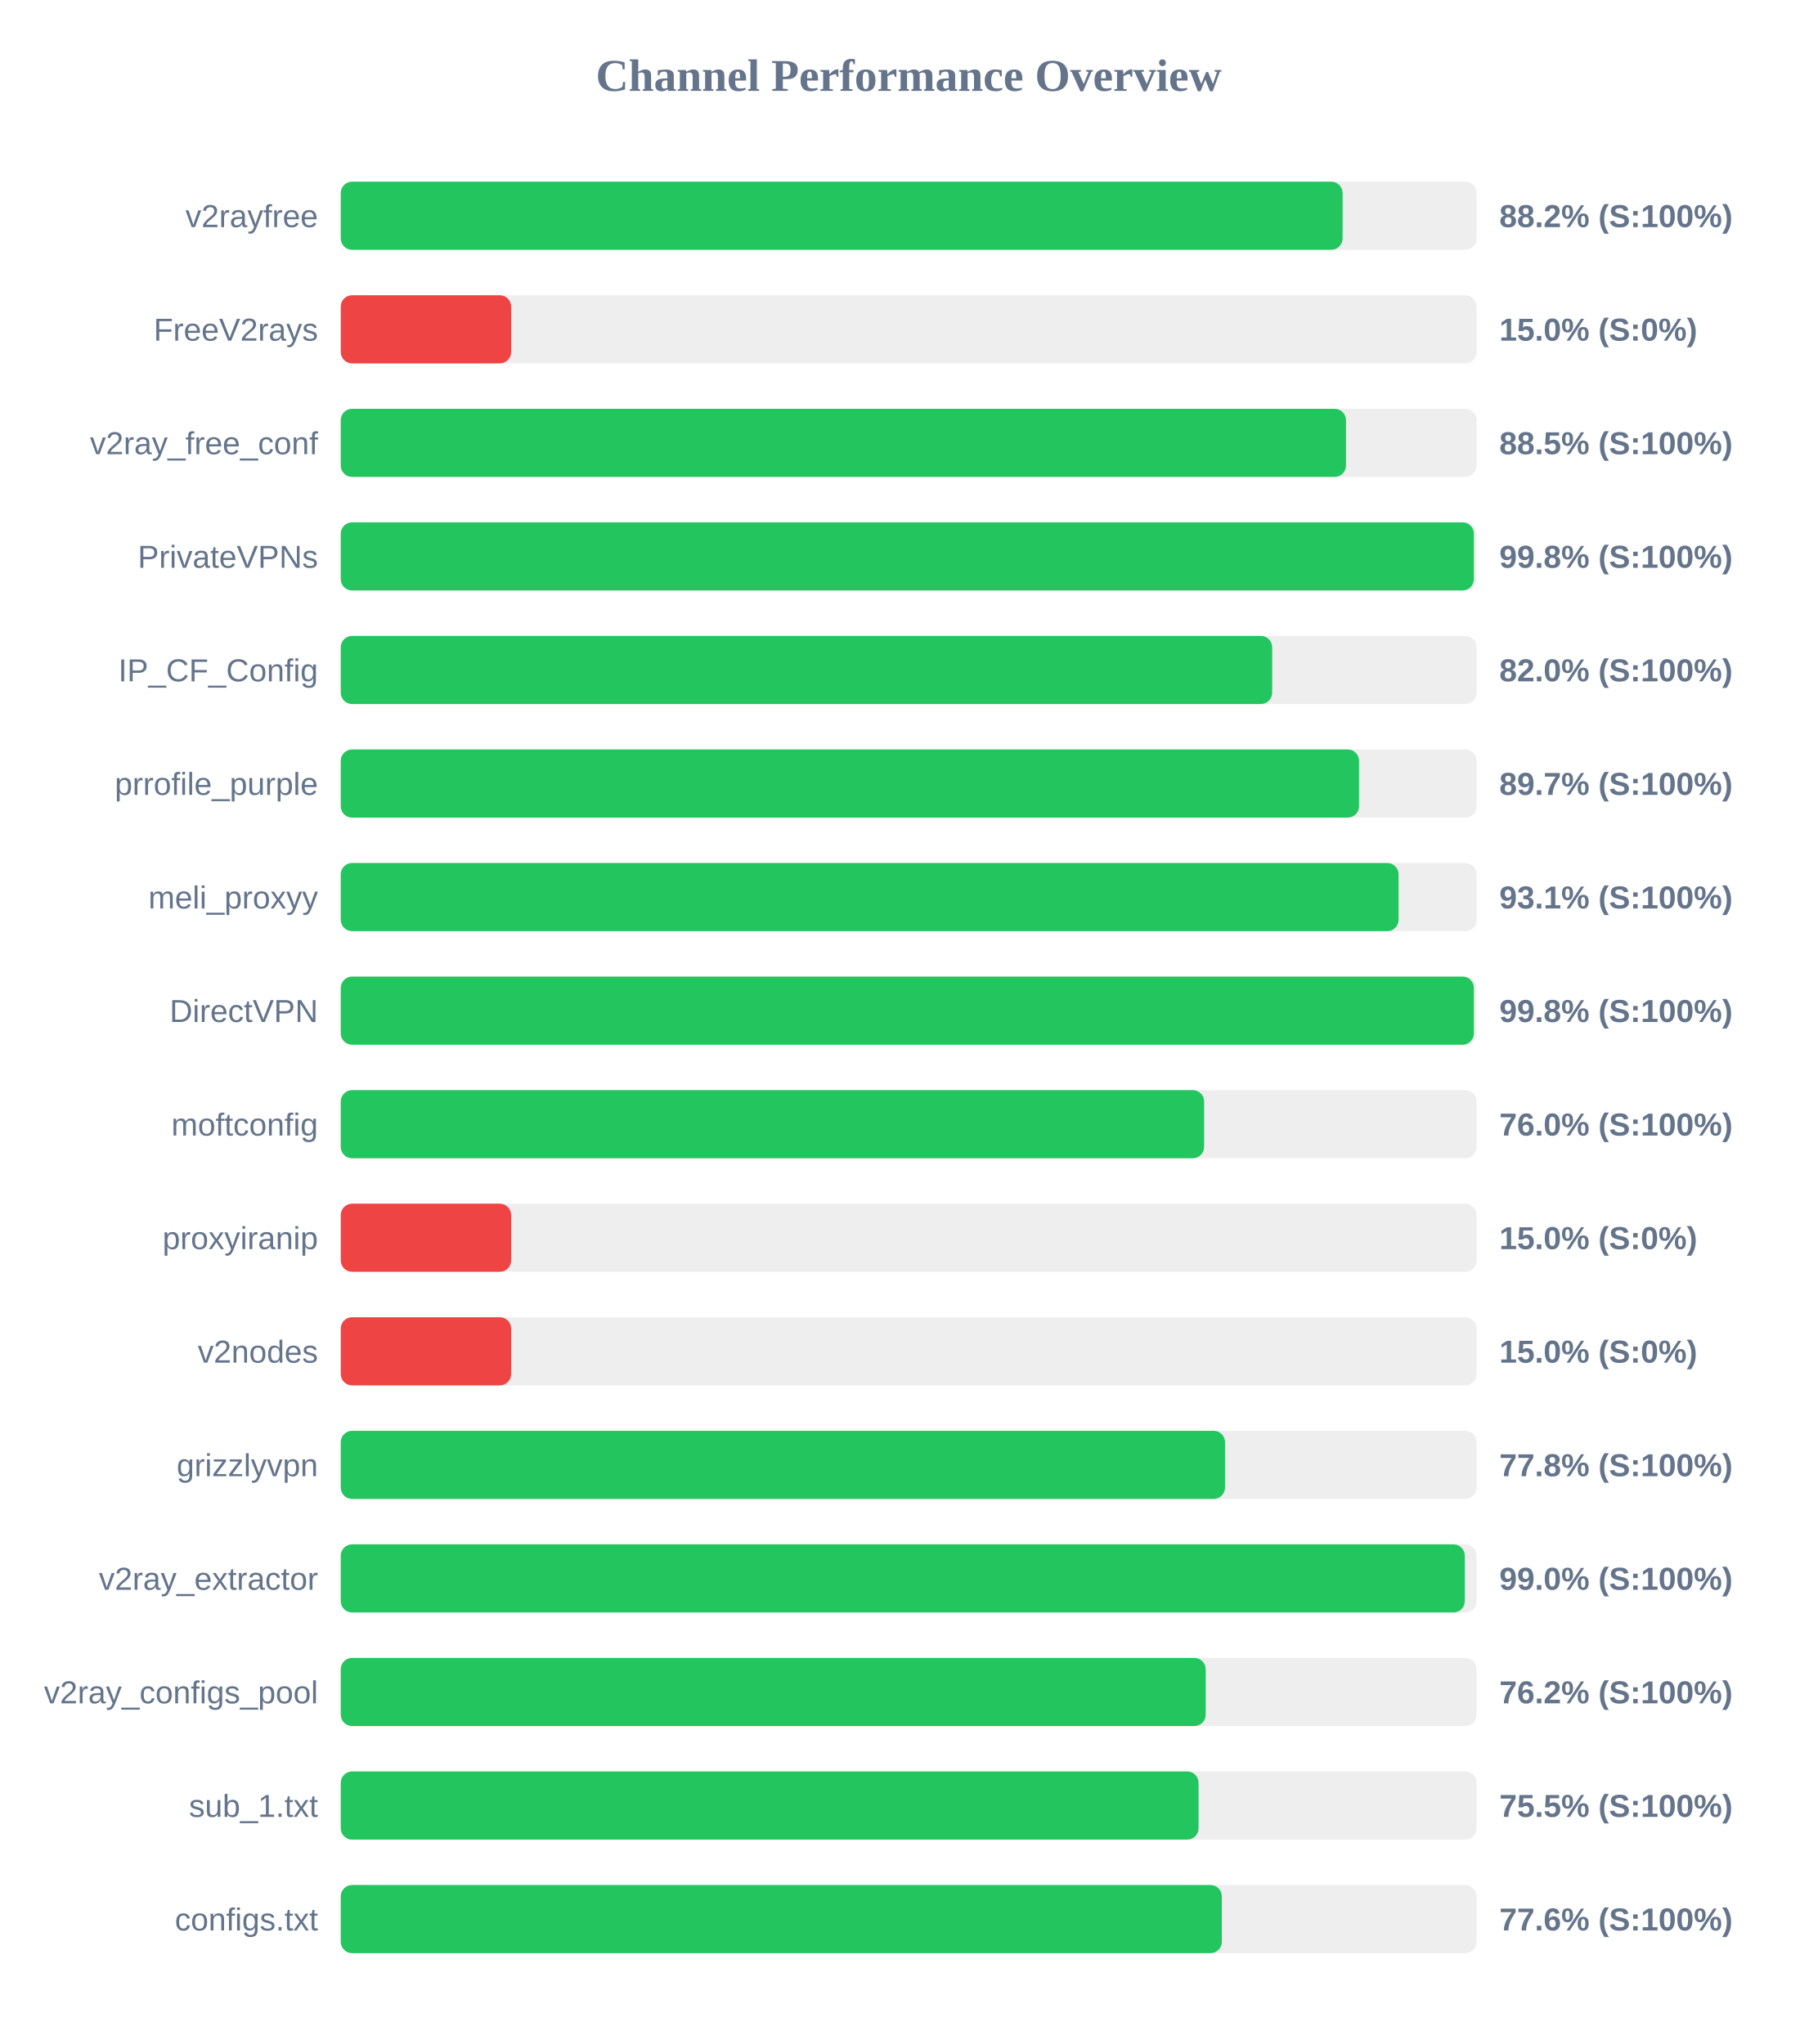
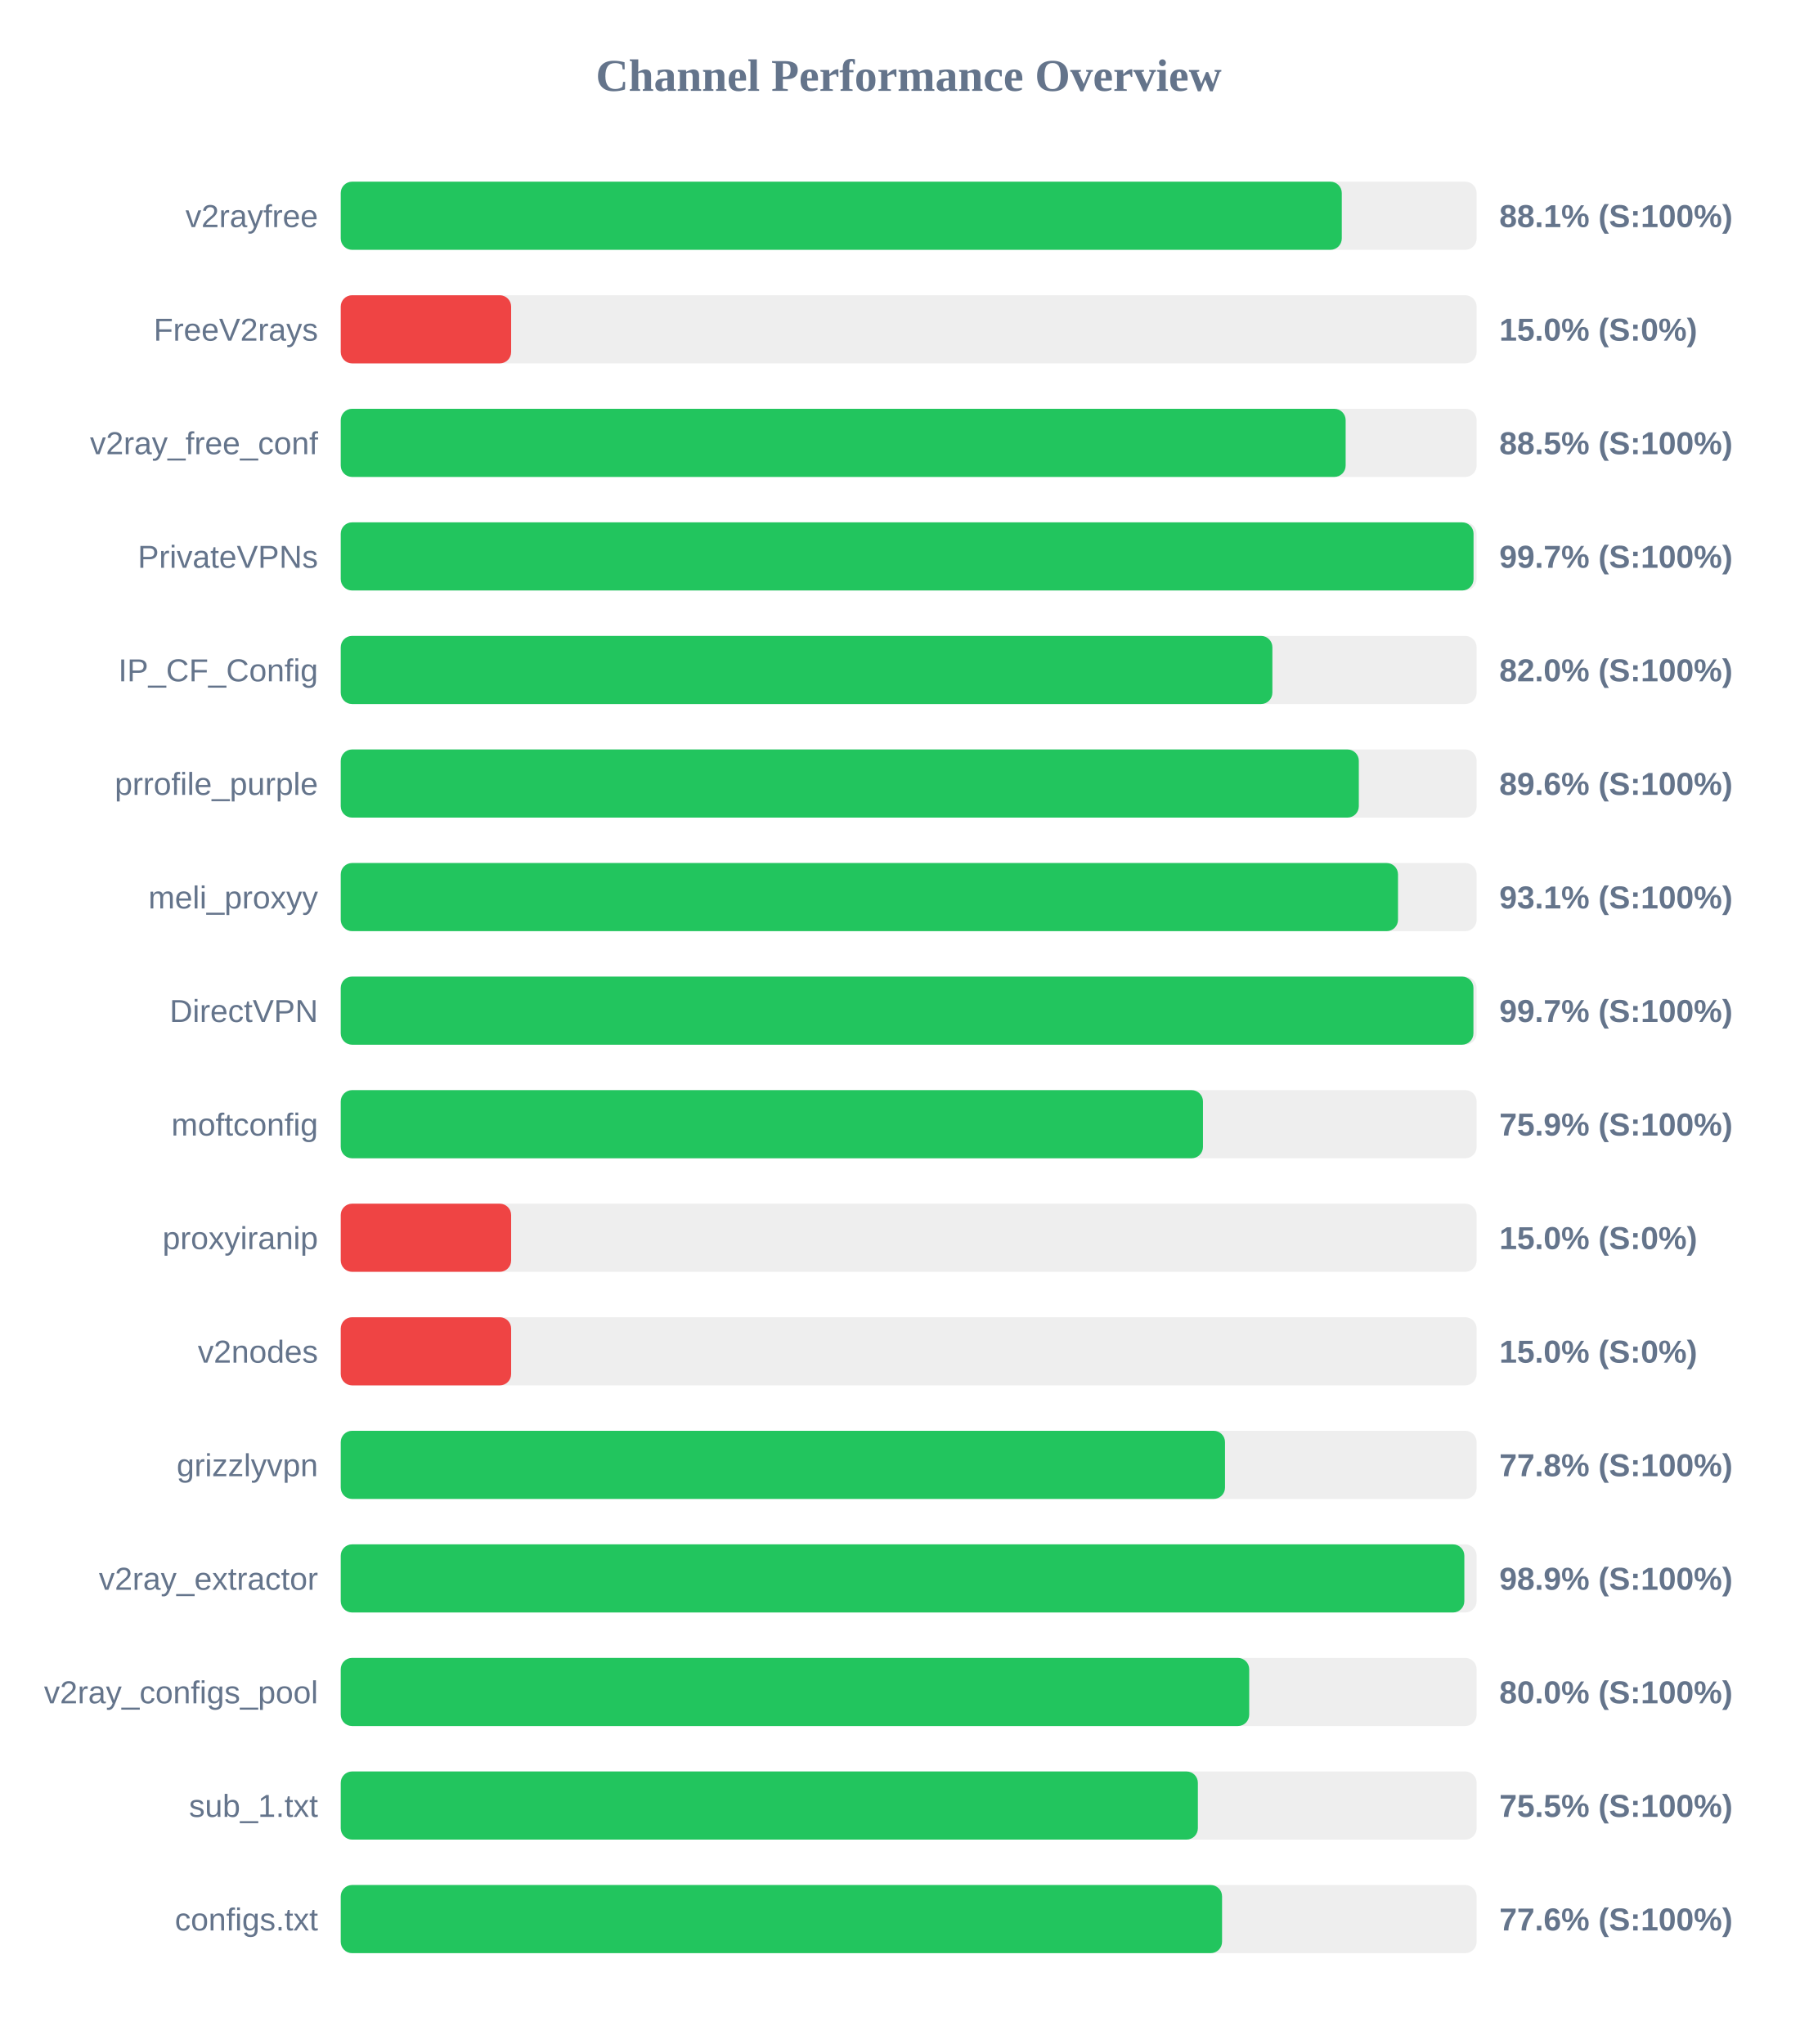
<svg xmlns="http://www.w3.org/2000/svg" width="800" height="900" version="1.1">
  <style>
        .row { font: 14px Arial; fill: #64748b; }
        .score { font: bold 14px Arial; fill: #64748b; }
    </style>
  <text x="400" y="40" text-anchor="middle" font-size="20px" font-weight="bold" fill="#64748b">Channel Performance Overview</text>
  <rect x="150" y="80" width="500" height="30" fill="#eee" rx="5" />
-   <rect x="150" y="80" width="441.0" height="30" fill="#22c55e" rx="5" />
+   <rect x="150" y="80" width="440.65" height="30" fill="#22c55e" rx="5" />
  <text x="140" y="100" text-anchor="end" class="row">v2rayfree</text>
-   <text x="660" y="100" text-anchor="start" class="score">88.2% (S:100%)</text>
+   <text x="660" y="100" text-anchor="start" class="score">88.1% (S:100%)</text>
  <rect x="150" y="130" width="500" height="30" fill="#eee" rx="5" />
  <rect x="150" y="130" width="75.0" height="30" fill="#ef4444" rx="5" />
  <text x="140" y="150" text-anchor="end" class="row">FreeV2rays</text>
  <text x="660" y="150" text-anchor="start" class="score">15.0% (S:0%)</text>
  <rect x="150" y="180" width="500" height="30" fill="#eee" rx="5" />
-   <rect x="150" y="180" width="442.5" height="30" fill="#22c55e" rx="5" />
+   <rect x="150" y="180" width="442.35" height="30" fill="#22c55e" rx="5" />
  <text x="140" y="200" text-anchor="end" class="row">v2ray_free_conf</text>
  <text x="660" y="200" text-anchor="start" class="score">88.5% (S:100%)</text>
  <rect x="150" y="230" width="500" height="30" fill="#eee" rx="5" />
-   <rect x="150" y="230" width="498.8" height="30" fill="#22c55e" rx="5" />
+   <rect x="150" y="230" width="498.65" height="30" fill="#22c55e" rx="5" />
  <text x="140" y="250" text-anchor="end" class="row">PrivateVPNs</text>
-   <text x="660" y="250" text-anchor="start" class="score">99.8% (S:100%)</text>
+   <text x="660" y="250" text-anchor="start" class="score">99.7% (S:100%)</text>
  <rect x="150" y="280" width="500" height="30" fill="#eee" rx="5" />
-   <rect x="150" y="280" width="410.0" height="30" fill="#22c55e" rx="5" />
+   <rect x="150" y="280" width="410.1" height="30" fill="#22c55e" rx="5" />
  <text x="140" y="300" text-anchor="end" class="row">IP_CF_Config</text>
  <text x="660" y="300" text-anchor="start" class="score">82.0% (S:100%)</text>
  <rect x="150" y="330" width="500" height="30" fill="#eee" rx="5" />
-   <rect x="150" y="330" width="448.25" height="30" fill="#22c55e" rx="5" />
+   <rect x="150" y="330" width="448.15" height="30" fill="#22c55e" rx="5" />
  <text x="140" y="350" text-anchor="end" class="row">prrofile_purple</text>
-   <text x="660" y="350" text-anchor="start" class="score">89.7% (S:100%)</text>
+   <text x="660" y="350" text-anchor="start" class="score">89.6% (S:100%)</text>
  <rect x="150" y="380" width="500" height="30" fill="#eee" rx="5" />
-   <rect x="150" y="380" width="465.65" height="30" fill="#22c55e" rx="5" />
+   <rect x="150" y="380" width="465.4" height="30" fill="#22c55e" rx="5" />
  <text x="140" y="400" text-anchor="end" class="row">meli_proxyy</text>
  <text x="660" y="400" text-anchor="start" class="score">93.1% (S:100%)</text>
  <rect x="150" y="430" width="500" height="30" fill="#eee" rx="5" />
-   <rect x="150" y="430" width="498.8" height="30" fill="#22c55e" rx="5" />
+   <rect x="150" y="430" width="498.6" height="30" fill="#22c55e" rx="5" />
  <text x="140" y="450" text-anchor="end" class="row">DirectVPN</text>
-   <text x="660" y="450" text-anchor="start" class="score">99.8% (S:100%)</text>
+   <text x="660" y="450" text-anchor="start" class="score">99.7% (S:100%)</text>
  <rect x="150" y="480" width="500" height="30" fill="#eee" rx="5" />
-   <rect x="150" y="480" width="380.05" height="30" fill="#22c55e" rx="5" />
+   <rect x="150" y="480" width="379.55" height="30" fill="#22c55e" rx="5" />
  <text x="140" y="500" text-anchor="end" class="row">moftconfig</text>
-   <text x="660" y="500" text-anchor="start" class="score">76.0% (S:100%)</text>
+   <text x="660" y="500" text-anchor="start" class="score">75.9% (S:100%)</text>
  <rect x="150" y="530" width="500" height="30" fill="#eee" rx="5" />
  <rect x="150" y="530" width="75.0" height="30" fill="#ef4444" rx="5" />
  <text x="140" y="550" text-anchor="end" class="row">proxyiranip</text>
  <text x="660" y="550" text-anchor="start" class="score">15.0% (S:0%)</text>
  <rect x="150" y="580" width="500" height="30" fill="#eee" rx="5" />
  <rect x="150" y="580" width="75.0" height="30" fill="#ef4444" rx="5" />
  <text x="140" y="600" text-anchor="end" class="row">v2nodes</text>
  <text x="660" y="600" text-anchor="start" class="score">15.0% (S:0%)</text>
  <rect x="150" y="630" width="500" height="30" fill="#eee" rx="5" />
  <rect x="150" y="630" width="389.25" height="30" fill="#22c55e" rx="5" />
  <text x="140" y="650" text-anchor="end" class="row">grizzlyvpn</text>
  <text x="660" y="650" text-anchor="start" class="score">77.8% (S:100%)</text>
  <rect x="150" y="680" width="500" height="30" fill="#eee" rx="5" />
-   <rect x="150" y="680" width="494.8" height="30" fill="#22c55e" rx="5" />
+   <rect x="150" y="680" width="494.6" height="30" fill="#22c55e" rx="5" />
  <text x="140" y="700" text-anchor="end" class="row">v2ray_extractor</text>
-   <text x="660" y="700" text-anchor="start" class="score">99.0% (S:100%)</text>
+   <text x="660" y="700" text-anchor="start" class="score">98.9% (S:100%)</text>
  <rect x="150" y="730" width="500" height="30" fill="#eee" rx="5" />
-   <rect x="150" y="730" width="380.75" height="30" fill="#22c55e" rx="5" />
+   <rect x="150" y="730" width="399.9" height="30" fill="#22c55e" rx="5" />
  <text x="140" y="750" text-anchor="end" class="row">v2ray_configs_pool</text>
-   <text x="660" y="750" text-anchor="start" class="score">76.2% (S:100%)</text>
+   <text x="660" y="750" text-anchor="start" class="score">80.0% (S:100%)</text>
  <rect x="150" y="780" width="500" height="30" fill="#eee" rx="5" />
-   <rect x="150" y="780" width="377.6" height="30" fill="#22c55e" rx="5" />
+   <rect x="150" y="780" width="377.3" height="30" fill="#22c55e" rx="5" />
  <text x="140" y="800" text-anchor="end" class="row">sub_1.txt</text>
  <text x="660" y="800" text-anchor="start" class="score">75.5% (S:100%)</text>
  <rect x="150" y="830" width="500" height="30" fill="#eee" rx="5" />
-   <rect x="150" y="830" width="387.85" height="30" fill="#22c55e" rx="5" />
+   <rect x="150" y="830" width="387.95" height="30" fill="#22c55e" rx="5" />
  <text x="140" y="850" text-anchor="end" class="row">configs.txt</text>
  <text x="660" y="850" text-anchor="start" class="score">77.6% (S:100%)</text>
</svg>
